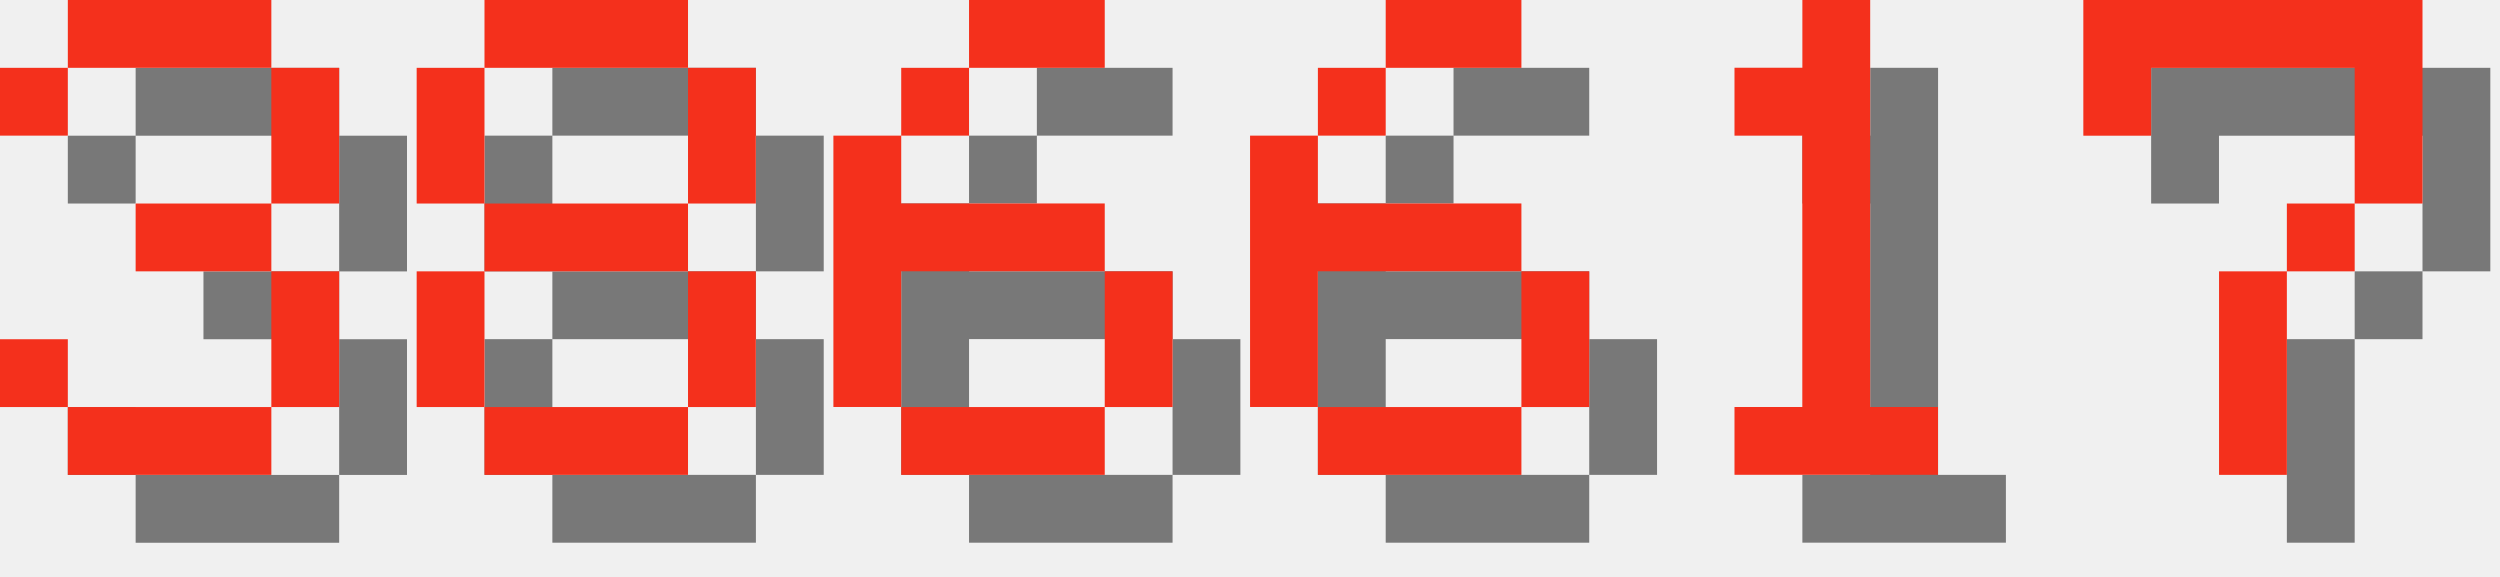
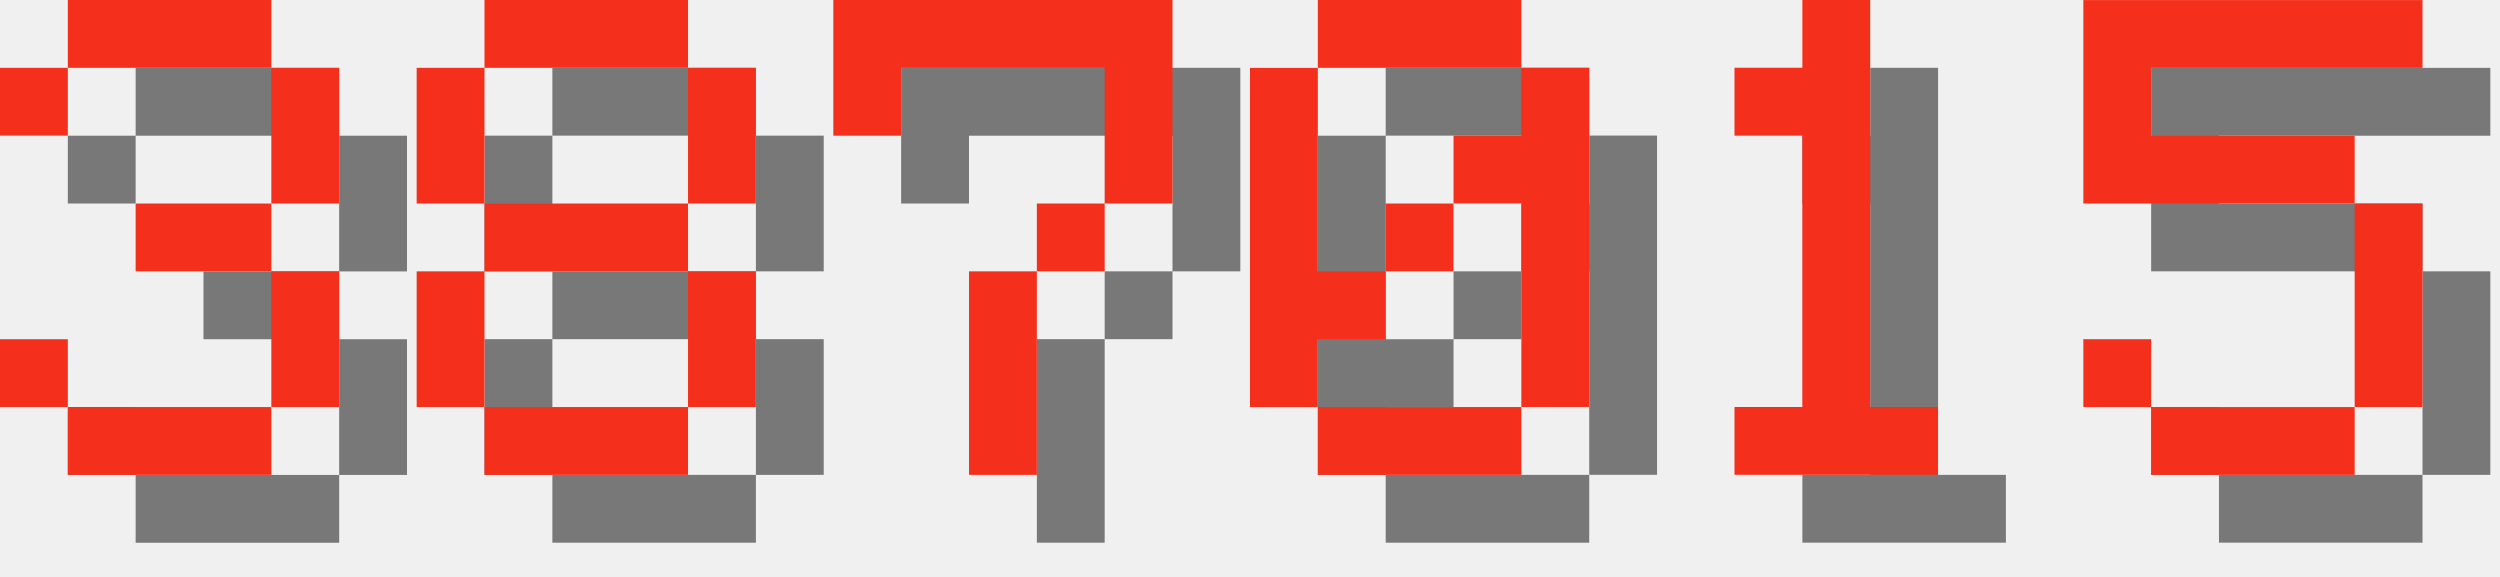
<svg xmlns="http://www.w3.org/2000/svg" version="1.1" width="156.0" height="36">
  <style>
        .text-foreground {
            fill: #F4301C;
        }
        .text-shadow {
            fill: #000000;
            fill-opacity: 0.5;
        }
    </style>
  <g class="digit" id="digit_3" transform="translate(0.0, 0), scale(4)">
    <path id="digit_3_shadow" class="text-shadow" d="m1.058 2.117v1.058h1.058v-1.058h3.175v2.117h-2.117v1.058h2.117v2.117h-3.175v-1.058h-1.058v1.058h1.058v1.058h3.175v-1.058h1.058v-2.117h-1.058v-1.058h1.058v-2.117h-1.058v-1.058h-3.175v1.058h-1.058z" fill-opacity=".5" style="paint-order:stroke fill markers" />
    <path id="digit_3_fg" class="text-foreground" d="m0 1.058v1.058h1.058v-1.058h3.175v2.117h-2.117v1.058h2.117v2.117h-3.175v-1.058h-1.058v1.058h1.058v1.058h3.175v-1.058h1.058v-2.117h-1.058v-1.058h1.058v-2.117h-1.058v-1.058h-3.175v1.058h-1.058z" fill="#fff" style="paint-order:stroke fill markers" />
  </g>
  <g class="digit" id="digit_8" transform="translate(26.0, 0), scale(4)">
    <path id="digit_8_shadow" class="text-shadow" d="m2.117 1.058v1.058h3.175v-1.058h-3.175zm3.175 1.058v2.117h1.058v-2.117h-1.058zm0 2.117h-3.175v1.058h3.175v-1.058zm0 1.058v2.117h1.058v-2.117h-1.058zm0 2.117h-3.175v1.058h3.175v-1.058zm-3.175 0v-2.117h-1.058v2.117h1.058zm0-3.175v-2.117h-1.058v2.117h1.058z" fill-opacity=".5" style="paint-order:stroke fill markers" />
    <path id="digit_8_fg" class="text-foreground" d="m1.058 0v1.058h3.175v-1.058h-3.175zm3.175 1.058v2.117h1.058v-2.117h-1.058zm0 2.117h-3.175v1.058h3.175v-1.058zm0 1.058v2.117h1.058v-2.117h-1.058zm0 2.117h-3.175v1.058h3.175v-1.058zm-3.175 0v-2.117h-1.058v2.117h1.058zm0-3.175v-2.117h-1.058v2.117h1.058z" fill="#fff" style="paint-order:stroke fill markers" />
  </g>
-   <g class="digit" id="digit_6" transform="translate(52.0, 0), scale(4)">
-     <path id="digit_6_shadow" class="text-shadow" d="m3.175 1.058v1.058h2.117v-1.058h-2.117zm0 1.058h-1.058v1.058h1.058v-1.058zm-1.058 1.058h-1.058v4.233h1.058v-2.117h3.175v-1.058h-3.175v-1.058zm3.175 2.117v2.117h1.058v-2.117h-1.058zm0 2.117h-3.175v1.058h3.175v-1.058z" fill-opacity=".5" style="paint-order:stroke fill markers" />
-     <path id="digit_6_fg" class="text-foreground" d="m2.117 0v1.058h2.117v-1.058h-2.117zm0 1.058h-1.058v1.058h1.058v-1.058zm-1.058 1.058h-1.058v4.233h1.058v-2.117h3.175v-1.058h-3.175v-1.058zm3.175 2.117v2.117h1.058v-2.117h-1.058zm0 2.117h-3.175v1.058h3.175v-1.058z" fill="#fff" style="paint-order:stroke fill markers" />
+   <g class="digit" id="digit_7" transform="translate(52.0, 0), scale(4)">
+     <path id="digit_7_shadow" class="text-shadow" d="m1.058 1.058 2e-6 2.117h1.058v-1.058h3.175v1.058l2e-7 1.058h-1.058v1.058h-1.058l4e-7 3.175 1.058 1e-7v-3.175h1.058v-1.058h1.058l5e-7 -1.058v-2.117z" fill-opacity=".5" style="paint-order:stroke fill markers" />
+     <path id="digit_7_fg" class="text-foreground" d="m0 0 2e-6 2.117h1.058v-1.058h3.175v1.058l2e-7 1.058h-1.058v1.058h-1.058l4e-7 3.175 1.058 1e-7v-3.175h1.058v-1.058h1.058l5e-7 -1.058v-2.117z" fill="#fff" style="paint-order:stroke fill markers" />
  </g>
-   <g class="digit" id="digit_6" transform="translate(78.0, 0), scale(4)">
-     <path id="digit_6_shadow" class="text-shadow" d="m3.175 1.058v1.058h2.117v-1.058h-2.117zm0 1.058h-1.058v1.058h1.058v-1.058zm-1.058 1.058h-1.058v4.233h1.058v-2.117h3.175v-1.058h-3.175v-1.058zm3.175 2.117v2.117h1.058v-2.117h-1.058zm0 2.117h-3.175v1.058h3.175v-1.058z" fill-opacity=".5" style="paint-order:stroke fill markers" />
-     <path id="digit_6_fg" class="text-foreground" d="m2.117 0v1.058h2.117v-1.058h-2.117zm0 1.058h-1.058v1.058h1.058v-1.058zm-1.058 1.058h-1.058v4.233h1.058v-2.117h3.175v-1.058h-3.175v-1.058zm3.175 2.117v2.117h1.058v-2.117h-1.058zm0 2.117h-3.175v1.058h3.175v-1.058z" fill="#fff" style="paint-order:stroke fill markers" />
+   <g class="digit" id="digit_0" transform="translate(78.0, 0), scale(4)">
+     <path id="digit_0_shadow" class="text-shadow" d="m2.117 1.058v1.058h3.175v-1.058h-3.175zm3.175 1.058v1.058h-1.058v1.058h1.058v3.175h1.058v-5.292h-1.058zm0 5.292h-3.175v1.058h3.175v-1.058zm-3.175 0v-1.058h1.058v-1.058h-1.058v-3.175h-1.058v5.292h1.058zm1.058-2.117h1.058v-1.058h-1.058v1.058z" fill-opacity=".5" style="paint-order:stroke fill markers" />
+     <path id="digit_0_fg" class="text-foreground" d="m1.058 0v1.058h3.175v-1.058h-3.175zm3.175 1.058v1.058h-1.058v1.058h1.058v3.175h1.058v-5.292h-1.058zm0 5.292h-3.175v1.058h3.175v-1.058zm-3.175 0v-1.058h1.058v-1.058h-1.058v-3.175h-1.058v5.292h1.058zm1.058-2.117h1.058v-1.058h-1.058v1.058z" fill="#fff" style="paint-order:stroke fill markers" />
  </g>
  <g class="digit" id="digit_1" transform="translate(104.0, 0), scale(4)">
    <path id="digit_1_shadow" class="text-shadow" d="m2.117 2.117v1.058h1.058v4.233h-1.058v1.058h3.175v-1.058h-1.058v-6.35h-1.058v1.058h-1.058z" fill-opacity=".5" style="paint-order:stroke fill markers" />
    <path id="digit_1_fg" class="text-foreground" d="m1.058 1.058v1.058h1.058v4.233h-1.058v1.058h3.175v-1.058h-1.058v-6.35h-1.058v1.058h-1.058z" fill="#fff" style="paint-order:stroke fill markers" />
  </g>
-   <g class="digit" id="digit_7" transform="translate(130.0, 0), scale(4)">
-     <path id="digit_7_shadow" class="text-shadow" d="m1.058 1.058 2e-6 2.117h1.058v-1.058h3.175v1.058l2e-7 1.058h-1.058v1.058h-1.058l4e-7 3.175 1.058 1e-7v-3.175h1.058v-1.058h1.058l5e-7 -1.058v-2.117z" fill-opacity=".5" style="paint-order:stroke fill markers" />
-     <path id="digit_7_fg" class="text-foreground" d="m0 0 2e-6 2.117h1.058v-1.058h3.175v1.058l2e-7 1.058h-1.058v1.058h-1.058l4e-7 3.175 1.058 1e-7v-3.175h1.058v-1.058h1.058l5e-7 -1.058v-2.117z" fill="#fff" style="paint-order:stroke fill markers" />
+   <g class="digit" id="digit_5" transform="translate(130.0, 0), scale(4)">
+     <path id="digit_5_shadow" class="text-shadow" d="m1.058 1.058v3.175h4.233v3.175h-3.175v-1.058h-1.058v1.058h1.058v1.058h3.175v-1.058h1.058v-3.175h-1.058v-1.058h-3.175v-1.058h4.233v-1.058h-5.292z" fill-opacity=".5" style="paint-order:stroke fill markers" />
+     <path id="digit_5_fg" class="text-foreground" d="m0 0v3.175h4.233v3.175h-3.175v-1.058h-1.058v1.058h1.058v1.058h3.175v-1.058h1.058v-3.175h-1.058v-1.058h-3.175v-1.058h4.233v-1.058h-5.292z" fill="#fff" style="paint-order:stroke fill markers" />
  </g>
</svg>
